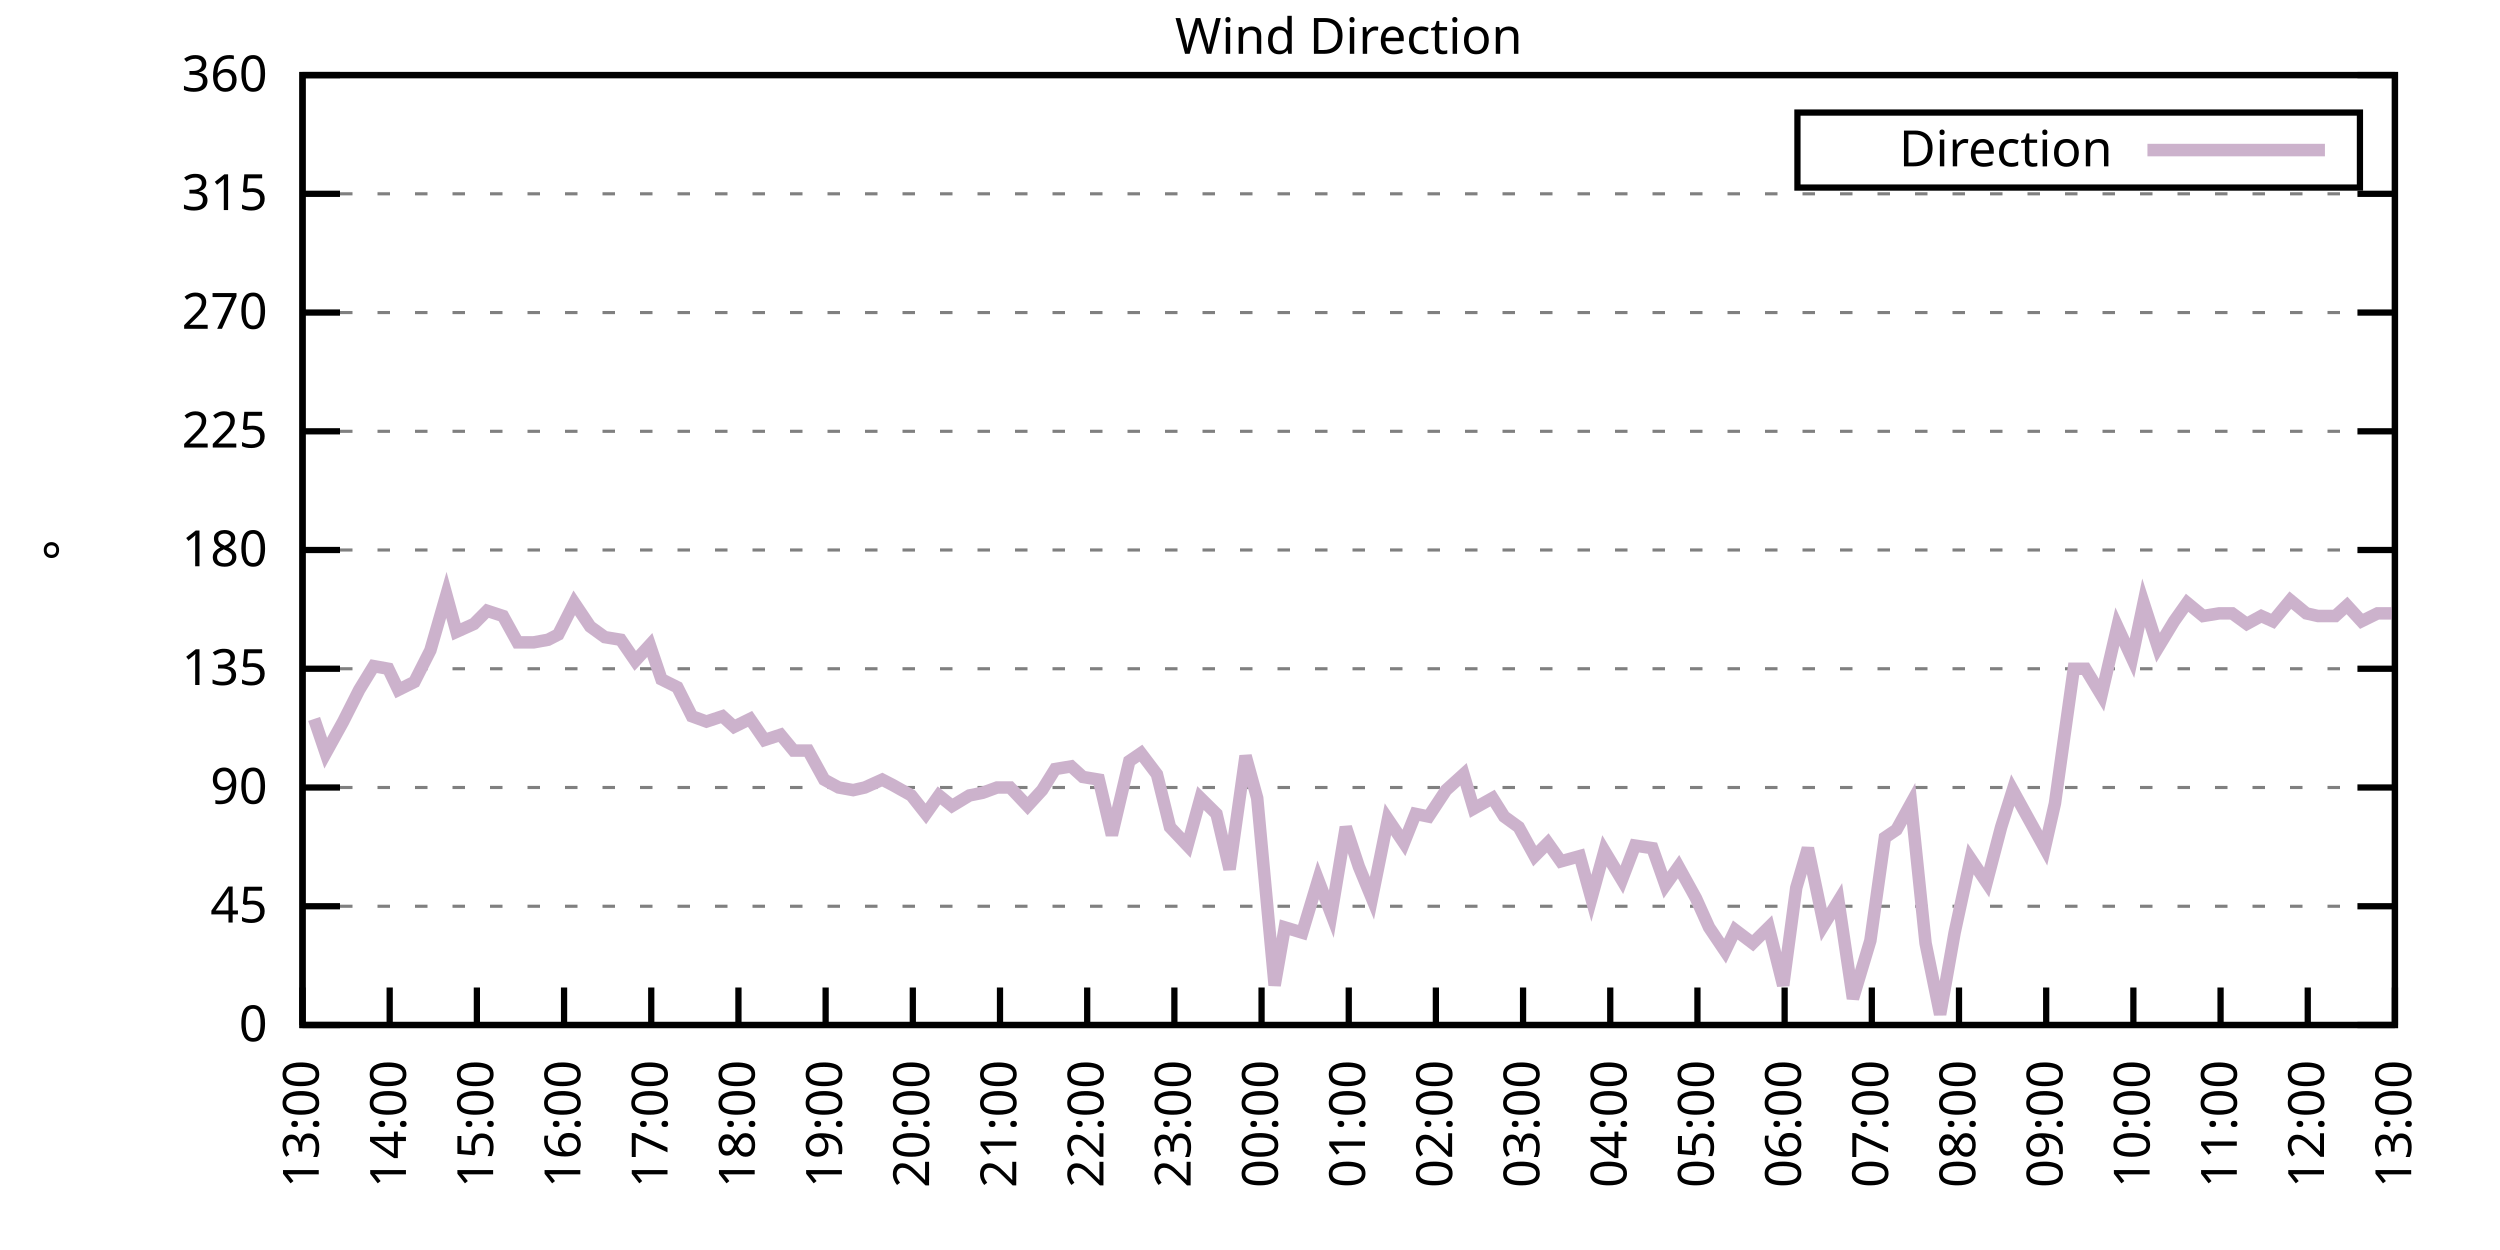
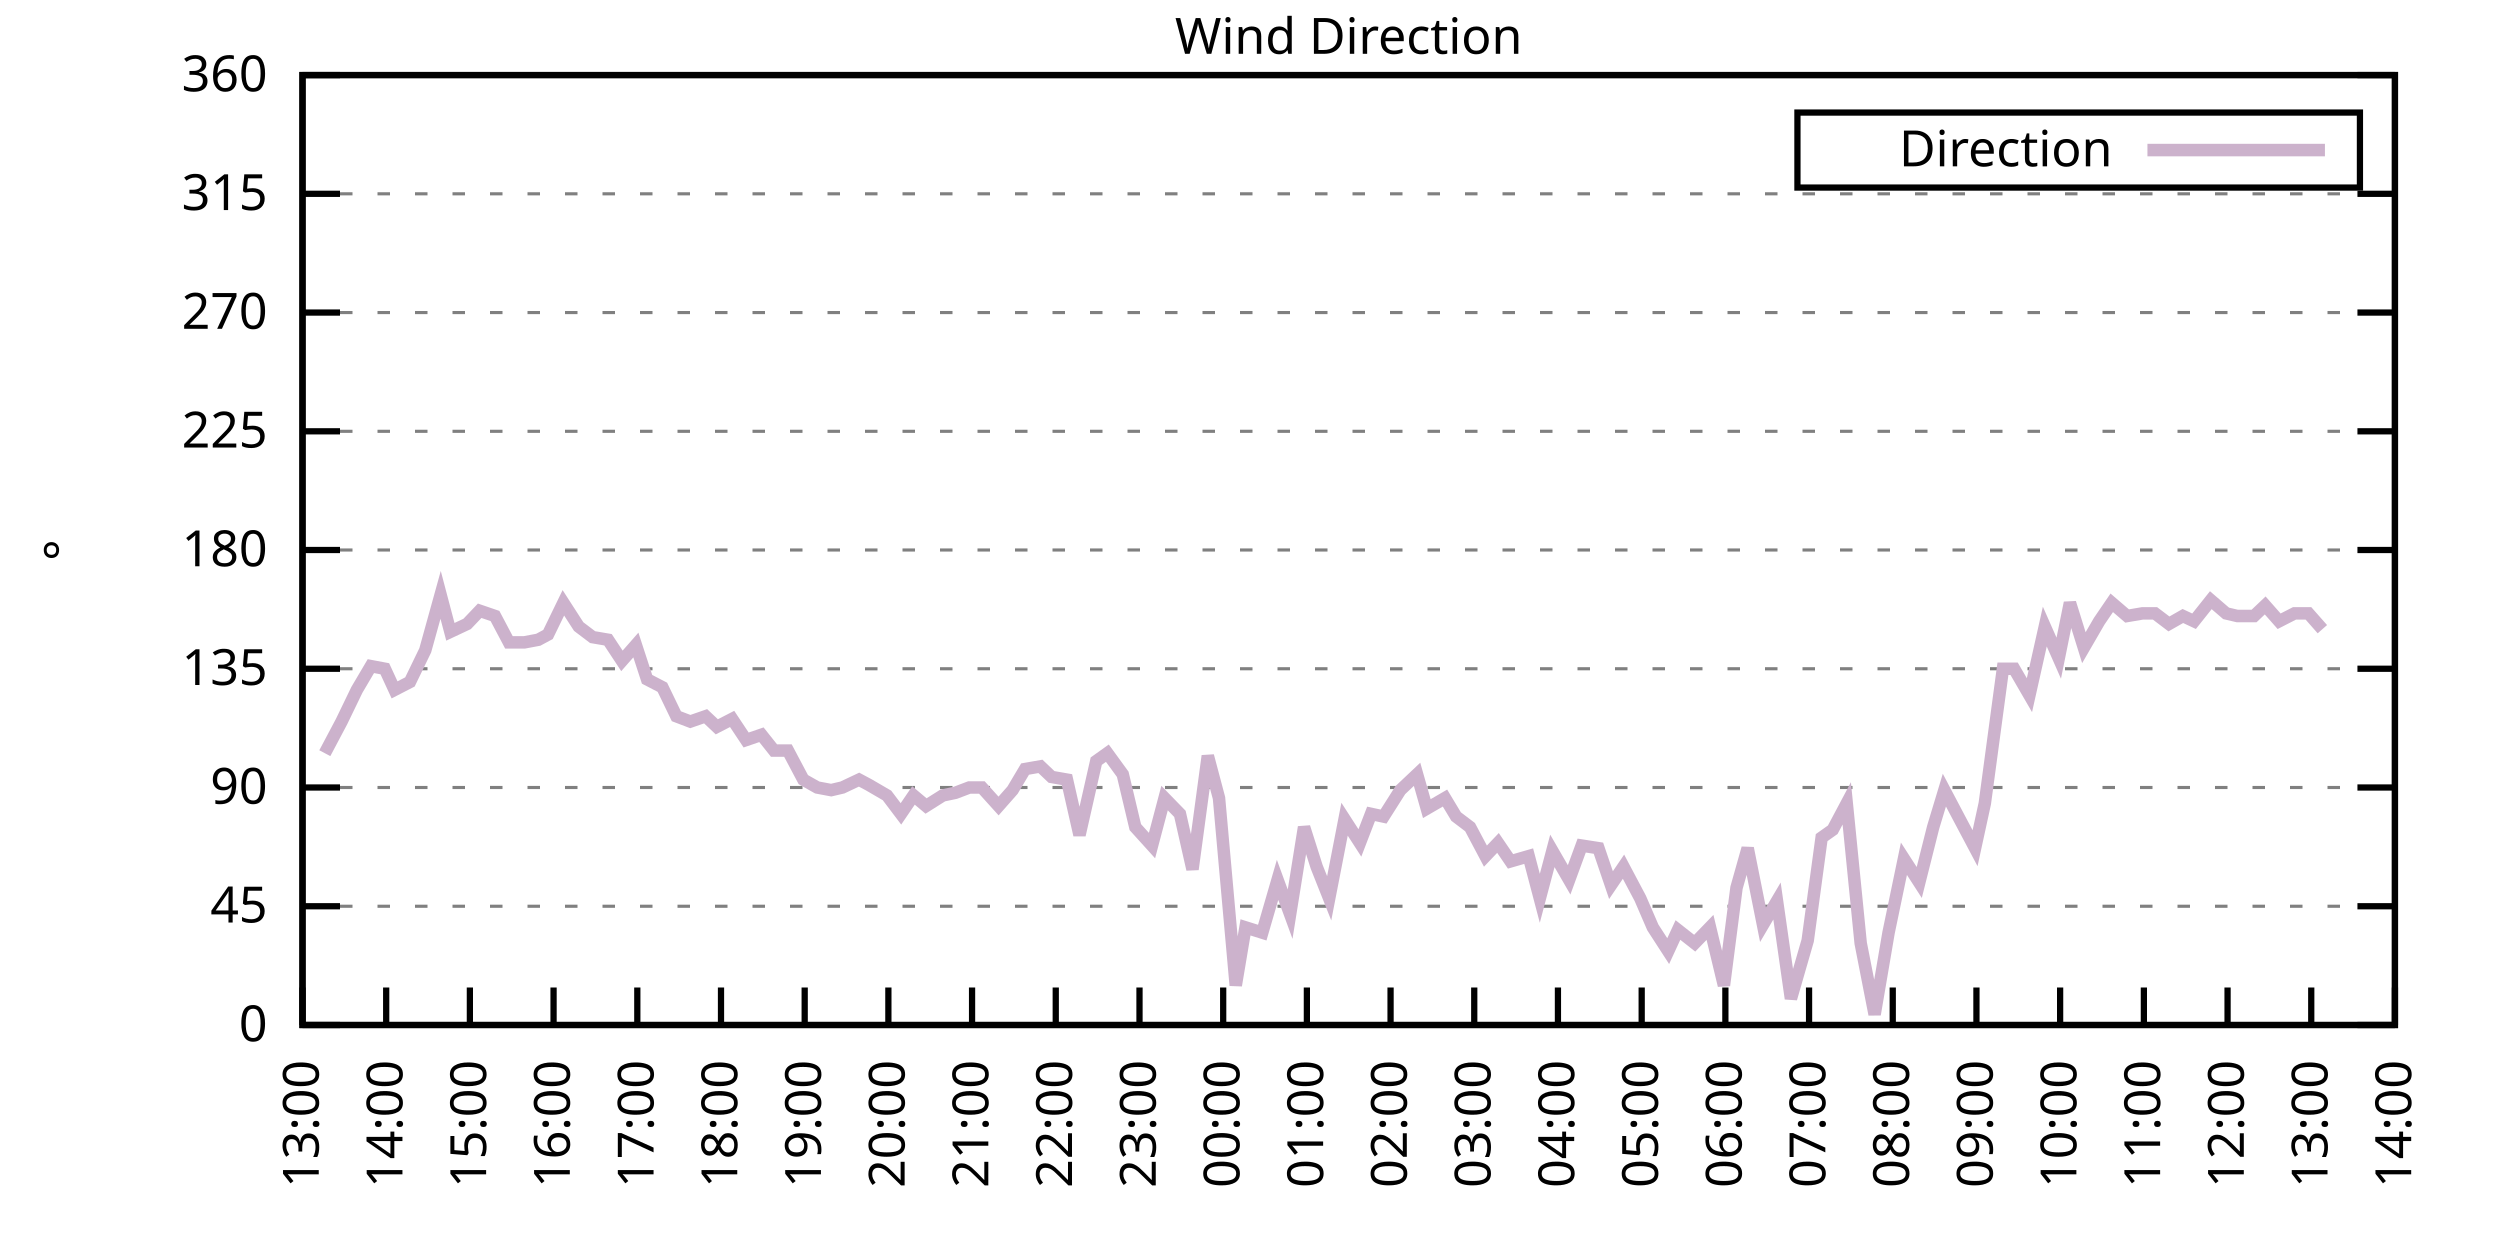
<svg xmlns="http://www.w3.org/2000/svg" xmlns:xlink="http://www.w3.org/1999/xlink" width="400" height="200" viewBox="0 0 400 200">
  <g id="gnuplot_canvas">
    <rect x="0" y="0" width="400" height="200" fill="none" />
    <defs>
      <circle id="gpDot" r="0.5" stroke-width="0.5" stroke="currentColor" />
      <path id="gpPt0" stroke-width="0.333" stroke="currentColor" d="M-1,0 h2 M0,-1 v2" />
      <path id="gpPt1" stroke-width="0.333" stroke="currentColor" d="M-1,-1 L1,1 M1,-1 L-1,1" />
      <path id="gpPt2" stroke-width="0.333" stroke="currentColor" d="M-1,0 L1,0 M0,-1 L0,1 M-1,-1 L1,1 M-1,1 L1,-1" />
      <rect id="gpPt3" stroke-width="0.333" stroke="currentColor" x="-1" y="-1" width="2" height="2" />
      <rect id="gpPt4" stroke-width="0.333" stroke="currentColor" fill="currentColor" x="-1" y="-1" width="2" height="2" />
      <circle id="gpPt5" stroke-width="0.333" stroke="currentColor" cx="0" cy="0" r="1" />
      <use xlink:href="#gpPt5" id="gpPt6" fill="currentColor" stroke="none" />
      <path id="gpPt7" stroke-width="0.333" stroke="currentColor" d="M0,-1.33 L-1.33,0.67 L1.33,0.67 z" />
      <use xlink:href="#gpPt7" id="gpPt8" fill="currentColor" stroke="none" />
      <use xlink:href="#gpPt7" id="gpPt9" stroke="currentColor" transform="rotate(180)" />
      <use xlink:href="#gpPt9" id="gpPt10" fill="currentColor" stroke="none" />
      <use xlink:href="#gpPt3" id="gpPt11" stroke="currentColor" transform="rotate(45)" />
      <use xlink:href="#gpPt11" id="gpPt12" fill="currentColor" stroke="none" />
      <path id="gpPt13" stroke-width="0.333" stroke="currentColor" d="M0,1.330 L1.265,0.411 L0.782,-1.067 L-0.782,-1.076 L-1.265,0.411 z" />
      <use xlink:href="#gpPt13" id="gpPt14" fill="currentColor" stroke="none" />
      <filter id="textbox" filterUnits="objectBoundingBox" x="0" y="0" height="1" width="1">
        <feFlood flood-color="white" flood-opacity="1" result="bgnd" />
        <feComposite in="SourceGraphic" in2="bgnd" operator="atop" />
      </filter>
      <filter id="greybox" filterUnits="objectBoundingBox" x="0" y="0" height="1" width="1">
        <feFlood flood-color="lightgrey" flood-opacity="1" result="grey" />
        <feComposite in="SourceGraphic" in2="grey" operator="atop" />
      </filter>
    </defs>
    <g fill="none" color="white" stroke="currentColor" stroke-width="1.00" stroke-linecap="butt" stroke-linejoin="miter">
</g>
    <g fill="none" color="black" stroke="currentColor" stroke-width="1.00" stroke-linecap="butt" stroke-linejoin="miter">
      <g stroke="none" shape-rendering="crispEdges">
        <polygon fill="rgb(255, 255, 255)" points="48.40,164.00 383.18,164.00 383.18,12.02 48.40,12.02 " />
      </g>
    </g>
    <g fill="none" color="black" stroke="currentColor" stroke-width="1.00" stroke-linecap="butt" stroke-linejoin="miter">
</g>
    <g fill="none" color="black" stroke="black" stroke-width="0.50" stroke-linecap="butt" stroke-linejoin="miter">
</g>
    <g fill="none" color="gray" stroke="currentColor" stroke-width="0.50" stroke-linecap="butt" stroke-linejoin="miter">
      <path stroke="gray" stroke-dasharray="2,4" class="gridline" d="M48.40,164.00 L383.19,164.00  " />
    </g>
    <g fill="none" color="gray" stroke="gray" stroke-width="1.00" stroke-linecap="butt" stroke-linejoin="miter">
</g>
    <g fill="none" color="black" stroke="currentColor" stroke-width="1.00" stroke-linecap="butt" stroke-linejoin="miter">
      <path stroke="black" d="M48.40,164.00 L54.40,164.00 M383.19,164.00 L377.19,164.00  " />
      <g transform="translate(42.80,166.60)" stroke="none" fill="black" font-family="Sans" font-size="8.00" text-anchor="end">
        <text>
          <tspan font-family="Sans"> 0</tspan>
        </text>
      </g>
    </g>
    <g fill="none" color="black" stroke="currentColor" stroke-width="1.00" stroke-linecap="butt" stroke-linejoin="miter">
</g>
    <g fill="none" color="black" stroke="black" stroke-width="0.50" stroke-linecap="butt" stroke-linejoin="miter">
</g>
    <g fill="none" color="gray" stroke="currentColor" stroke-width="0.50" stroke-linecap="butt" stroke-linejoin="miter">
      <path stroke="gray" stroke-dasharray="2,4" class="gridline" d="M48.40,145.00 L383.19,145.00  " />
    </g>
    <g fill="none" color="gray" stroke="gray" stroke-width="1.00" stroke-linecap="butt" stroke-linejoin="miter">
</g>
    <g fill="none" color="black" stroke="currentColor" stroke-width="1.00" stroke-linecap="butt" stroke-linejoin="miter">
      <path stroke="black" d="M48.40,145.00 L54.40,145.00 M383.19,145.00 L377.19,145.00  " />
      <g transform="translate(42.80,147.60)" stroke="none" fill="black" font-family="Sans" font-size="8.00" text-anchor="end">
        <text>
          <tspan font-family="Sans"> 45</tspan>
        </text>
      </g>
    </g>
    <g fill="none" color="black" stroke="currentColor" stroke-width="1.00" stroke-linecap="butt" stroke-linejoin="miter">
</g>
    <g fill="none" color="black" stroke="black" stroke-width="0.50" stroke-linecap="butt" stroke-linejoin="miter">
</g>
    <g fill="none" color="gray" stroke="currentColor" stroke-width="0.50" stroke-linecap="butt" stroke-linejoin="miter">
      <path stroke="gray" stroke-dasharray="2,4" class="gridline" d="M48.40,126.00 L383.19,126.00  " />
    </g>
    <g fill="none" color="gray" stroke="gray" stroke-width="1.00" stroke-linecap="butt" stroke-linejoin="miter">
</g>
    <g fill="none" color="black" stroke="currentColor" stroke-width="1.00" stroke-linecap="butt" stroke-linejoin="miter">
      <path stroke="black" d="M48.40,126.00 L54.40,126.00 M383.19,126.00 L377.19,126.00  " />
      <g transform="translate(42.80,128.60)" stroke="none" fill="black" font-family="Sans" font-size="8.00" text-anchor="end">
        <text>
          <tspan font-family="Sans"> 90</tspan>
        </text>
      </g>
    </g>
    <g fill="none" color="black" stroke="currentColor" stroke-width="1.00" stroke-linecap="butt" stroke-linejoin="miter">
</g>
    <g fill="none" color="black" stroke="black" stroke-width="0.50" stroke-linecap="butt" stroke-linejoin="miter">
</g>
    <g fill="none" color="gray" stroke="currentColor" stroke-width="0.50" stroke-linecap="butt" stroke-linejoin="miter">
      <path stroke="gray" stroke-dasharray="2,4" class="gridline" d="M48.40,107.00 L383.19,107.00  " />
    </g>
    <g fill="none" color="gray" stroke="gray" stroke-width="1.00" stroke-linecap="butt" stroke-linejoin="miter">
</g>
    <g fill="none" color="black" stroke="currentColor" stroke-width="1.00" stroke-linecap="butt" stroke-linejoin="miter">
      <path stroke="black" d="M48.40,107.00 L54.40,107.00 M383.19,107.00 L377.19,107.00  " />
      <g transform="translate(42.80,109.60)" stroke="none" fill="black" font-family="Sans" font-size="8.00" text-anchor="end">
        <text>
          <tspan font-family="Sans"> 135</tspan>
        </text>
      </g>
    </g>
    <g fill="none" color="black" stroke="currentColor" stroke-width="1.00" stroke-linecap="butt" stroke-linejoin="miter">
</g>
    <g fill="none" color="black" stroke="black" stroke-width="0.50" stroke-linecap="butt" stroke-linejoin="miter">
</g>
    <g fill="none" color="gray" stroke="currentColor" stroke-width="0.50" stroke-linecap="butt" stroke-linejoin="miter">
      <path stroke="gray" stroke-dasharray="2,4" class="gridline" d="M48.40,88.00 L383.19,88.00  " />
    </g>
    <g fill="none" color="gray" stroke="gray" stroke-width="1.00" stroke-linecap="butt" stroke-linejoin="miter">
</g>
    <g fill="none" color="black" stroke="currentColor" stroke-width="1.00" stroke-linecap="butt" stroke-linejoin="miter">
      <path stroke="black" d="M48.40,88.00 L54.40,88.00 M383.19,88.00 L377.19,88.00  " />
      <g transform="translate(42.80,90.60)" stroke="none" fill="black" font-family="Sans" font-size="8.00" text-anchor="end">
        <text>
          <tspan font-family="Sans"> 180</tspan>
        </text>
      </g>
    </g>
    <g fill="none" color="black" stroke="currentColor" stroke-width="1.00" stroke-linecap="butt" stroke-linejoin="miter">
</g>
    <g fill="none" color="black" stroke="black" stroke-width="0.50" stroke-linecap="butt" stroke-linejoin="miter">
</g>
    <g fill="none" color="gray" stroke="currentColor" stroke-width="0.50" stroke-linecap="butt" stroke-linejoin="miter">
      <path stroke="gray" stroke-dasharray="2,4" class="gridline" d="M48.40,69.01 L383.19,69.01  " />
    </g>
    <g fill="none" color="gray" stroke="gray" stroke-width="1.00" stroke-linecap="butt" stroke-linejoin="miter">
</g>
    <g fill="none" color="black" stroke="currentColor" stroke-width="1.00" stroke-linecap="butt" stroke-linejoin="miter">
      <path stroke="black" d="M48.40,69.01 L54.40,69.01 M383.19,69.01 L377.19,69.01  " />
      <g transform="translate(42.80,71.61)" stroke="none" fill="black" font-family="Sans" font-size="8.00" text-anchor="end">
        <text>
          <tspan font-family="Sans"> 225</tspan>
        </text>
      </g>
    </g>
    <g fill="none" color="black" stroke="currentColor" stroke-width="1.00" stroke-linecap="butt" stroke-linejoin="miter">
</g>
    <g fill="none" color="black" stroke="black" stroke-width="0.50" stroke-linecap="butt" stroke-linejoin="miter">
</g>
    <g fill="none" color="gray" stroke="currentColor" stroke-width="0.50" stroke-linecap="butt" stroke-linejoin="miter">
      <path stroke="gray" stroke-dasharray="2,4" class="gridline" d="M48.40,50.01 L383.19,50.01  " />
    </g>
    <g fill="none" color="gray" stroke="gray" stroke-width="1.00" stroke-linecap="butt" stroke-linejoin="miter">
</g>
    <g fill="none" color="black" stroke="currentColor" stroke-width="1.00" stroke-linecap="butt" stroke-linejoin="miter">
      <path stroke="black" d="M48.40,50.01 L54.40,50.01 M383.19,50.01 L377.19,50.01  " />
      <g transform="translate(42.80,52.61)" stroke="none" fill="black" font-family="Sans" font-size="8.00" text-anchor="end">
        <text>
          <tspan font-family="Sans"> 270</tspan>
        </text>
      </g>
    </g>
    <g fill="none" color="black" stroke="currentColor" stroke-width="1.00" stroke-linecap="butt" stroke-linejoin="miter">
</g>
    <g fill="none" color="black" stroke="black" stroke-width="0.50" stroke-linecap="butt" stroke-linejoin="miter">
</g>
    <g fill="none" color="gray" stroke="currentColor" stroke-width="0.50" stroke-linecap="butt" stroke-linejoin="miter">
      <path stroke="gray" stroke-dasharray="2,4" class="gridline" d="M48.40,31.01 L383.19,31.01  " />
    </g>
    <g fill="none" color="gray" stroke="gray" stroke-width="1.00" stroke-linecap="butt" stroke-linejoin="miter">
</g>
    <g fill="none" color="black" stroke="currentColor" stroke-width="1.00" stroke-linecap="butt" stroke-linejoin="miter">
      <path stroke="black" d="M48.40,31.01 L54.40,31.01 M383.19,31.01 L377.19,31.01  " />
      <g transform="translate(42.80,33.61)" stroke="none" fill="black" font-family="Sans" font-size="8.00" text-anchor="end">
        <text>
          <tspan font-family="Sans"> 315</tspan>
        </text>
      </g>
    </g>
    <g fill="none" color="black" stroke="currentColor" stroke-width="1.00" stroke-linecap="butt" stroke-linejoin="miter">
</g>
    <g fill="none" color="black" stroke="black" stroke-width="0.50" stroke-linecap="butt" stroke-linejoin="miter">
</g>
    <g fill="none" color="gray" stroke="currentColor" stroke-width="0.50" stroke-linecap="butt" stroke-linejoin="miter">
      <path stroke="gray" stroke-dasharray="2,4" class="gridline" d="M48.40,12.01 L383.19,12.01  " />
    </g>
    <g fill="none" color="gray" stroke="gray" stroke-width="1.00" stroke-linecap="butt" stroke-linejoin="miter">
</g>
    <g fill="none" color="black" stroke="currentColor" stroke-width="1.00" stroke-linecap="butt" stroke-linejoin="miter">
      <path stroke="black" d="M48.40,12.01 L54.40,12.01 M383.19,12.01 L377.19,12.01  " />
      <g transform="translate(42.80,14.61)" stroke="none" fill="black" font-family="Sans" font-size="8.00" text-anchor="end">
        <text>
          <tspan font-family="Sans"> 360</tspan>
        </text>
      </g>
    </g>
    <g fill="none" color="black" stroke="currentColor" stroke-width="1.00" stroke-linecap="butt" stroke-linejoin="miter">
      <path stroke="black" d="M48.40,164.00 L48.40,158.00  " />
      <g transform="translate(51.00,169.60) rotate(270.00)" stroke="none" fill="black" font-family="Sans" font-size="8.00" text-anchor="end">
        <text>
          <tspan font-family="Sans">13:00</tspan>
        </text>
      </g>
    </g>
    <g fill="none" color="black" stroke="currentColor" stroke-width="1.00" stroke-linecap="butt" stroke-linejoin="miter">
-       <path stroke="black" d="M62.35,164.00 L62.35,158.00  " />
-       <g transform="translate(64.95,169.60) rotate(270.00)" stroke="none" fill="black" font-family="Sans" font-size="8.00" text-anchor="end">
+       <path stroke="black" d="M61.79,164.00 L61.79,158.00  " />
+       <g transform="translate(64.39,169.60) rotate(270.00)" stroke="none" fill="black" font-family="Sans" font-size="8.00" text-anchor="end">
        <text>
          <tspan font-family="Sans">14:00</tspan>
        </text>
      </g>
    </g>
    <g fill="none" color="black" stroke="currentColor" stroke-width="1.00" stroke-linecap="butt" stroke-linejoin="miter">
-       <path stroke="black" d="M76.30,164.00 L76.30,158.00  " />
-       <g transform="translate(78.90,169.60) rotate(270.00)" stroke="none" fill="black" font-family="Sans" font-size="8.00" text-anchor="end">
+       <path stroke="black" d="M75.18,164.00 L75.18,158.00  " />
+       <g transform="translate(77.78,169.60) rotate(270.00)" stroke="none" fill="black" font-family="Sans" font-size="8.00" text-anchor="end">
        <text>
          <tspan font-family="Sans">15:00</tspan>
        </text>
      </g>
    </g>
    <g fill="none" color="black" stroke="currentColor" stroke-width="1.00" stroke-linecap="butt" stroke-linejoin="miter">
-       <path stroke="black" d="M90.25,164.00 L90.25,158.00  " />
-       <g transform="translate(92.85,169.60) rotate(270.00)" stroke="none" fill="black" font-family="Sans" font-size="8.00" text-anchor="end">
+       <path stroke="black" d="M88.57,164.00 L88.57,158.00  " />
+       <g transform="translate(91.17,169.60) rotate(270.00)" stroke="none" fill="black" font-family="Sans" font-size="8.00" text-anchor="end">
        <text>
          <tspan font-family="Sans">16:00</tspan>
        </text>
      </g>
    </g>
    <g fill="none" color="black" stroke="currentColor" stroke-width="1.00" stroke-linecap="butt" stroke-linejoin="miter">
-       <path stroke="black" d="M104.20,164.00 L104.20,158.00  " />
-       <g transform="translate(106.80,169.60) rotate(270.00)" stroke="none" fill="black" font-family="Sans" font-size="8.00" text-anchor="end">
+       <path stroke="black" d="M101.97,164.00 L101.97,158.00  " />
+       <g transform="translate(104.57,169.60) rotate(270.00)" stroke="none" fill="black" font-family="Sans" font-size="8.00" text-anchor="end">
        <text>
          <tspan font-family="Sans">17:00</tspan>
        </text>
      </g>
    </g>
    <g fill="none" color="black" stroke="currentColor" stroke-width="1.00" stroke-linecap="butt" stroke-linejoin="miter">
-       <path stroke="black" d="M118.15,164.00 L118.15,158.00  " />
-       <g transform="translate(120.75,169.60) rotate(270.00)" stroke="none" fill="black" font-family="Sans" font-size="8.00" text-anchor="end">
+       <path stroke="black" d="M115.36,164.00 L115.36,158.00  " />
+       <g transform="translate(117.96,169.60) rotate(270.00)" stroke="none" fill="black" font-family="Sans" font-size="8.00" text-anchor="end">
        <text>
          <tspan font-family="Sans">18:00</tspan>
        </text>
      </g>
    </g>
    <g fill="none" color="black" stroke="currentColor" stroke-width="1.00" stroke-linecap="butt" stroke-linejoin="miter">
-       <path stroke="black" d="M132.10,164.00 L132.10,158.00  " />
-       <g transform="translate(134.70,169.60) rotate(270.00)" stroke="none" fill="black" font-family="Sans" font-size="8.00" text-anchor="end">
+       <path stroke="black" d="M128.75,164.00 L128.75,158.00  " />
+       <g transform="translate(131.35,169.60) rotate(270.00)" stroke="none" fill="black" font-family="Sans" font-size="8.00" text-anchor="end">
        <text>
          <tspan font-family="Sans">19:00</tspan>
        </text>
      </g>
    </g>
    <g fill="none" color="black" stroke="currentColor" stroke-width="1.00" stroke-linecap="butt" stroke-linejoin="miter">
-       <path stroke="black" d="M146.05,164.00 L146.05,158.00  " />
-       <g transform="translate(148.65,169.60) rotate(270.00)" stroke="none" fill="black" font-family="Sans" font-size="8.00" text-anchor="end">
+       <path stroke="black" d="M142.14,164.00 L142.14,158.00  " />
+       <g transform="translate(144.74,169.60) rotate(270.00)" stroke="none" fill="black" font-family="Sans" font-size="8.00" text-anchor="end">
        <text>
          <tspan font-family="Sans">20:00</tspan>
        </text>
      </g>
    </g>
    <g fill="none" color="black" stroke="currentColor" stroke-width="1.00" stroke-linecap="butt" stroke-linejoin="miter">
-       <path stroke="black" d="M160.00,164.00 L160.00,158.00  " />
-       <g transform="translate(162.60,169.60) rotate(270.00)" stroke="none" fill="black" font-family="Sans" font-size="8.00" text-anchor="end">
+       <path stroke="black" d="M155.53,164.00 L155.53,158.00  " />
+       <g transform="translate(158.13,169.60) rotate(270.00)" stroke="none" fill="black" font-family="Sans" font-size="8.00" text-anchor="end">
        <text>
          <tspan font-family="Sans">21:00</tspan>
        </text>
      </g>
    </g>
    <g fill="none" color="black" stroke="currentColor" stroke-width="1.00" stroke-linecap="butt" stroke-linejoin="miter">
-       <path stroke="black" d="M173.95,164.00 L173.95,158.00  " />
-       <g transform="translate(176.55,169.60) rotate(270.00)" stroke="none" fill="black" font-family="Sans" font-size="8.00" text-anchor="end">
+       <path stroke="black" d="M168.92,164.00 L168.92,158.00  " />
+       <g transform="translate(171.52,169.60) rotate(270.00)" stroke="none" fill="black" font-family="Sans" font-size="8.00" text-anchor="end">
        <text>
          <tspan font-family="Sans">22:00</tspan>
        </text>
      </g>
    </g>
    <g fill="none" color="black" stroke="currentColor" stroke-width="1.00" stroke-linecap="butt" stroke-linejoin="miter">
-       <path stroke="black" d="M187.90,164.00 L187.90,158.00  " />
-       <g transform="translate(190.50,169.60) rotate(270.00)" stroke="none" fill="black" font-family="Sans" font-size="8.00" text-anchor="end">
+       <path stroke="black" d="M182.32,164.00 L182.32,158.00  " />
+       <g transform="translate(184.92,169.60) rotate(270.00)" stroke="none" fill="black" font-family="Sans" font-size="8.00" text-anchor="end">
        <text>
          <tspan font-family="Sans">23:00</tspan>
        </text>
      </g>
    </g>
    <g fill="none" color="black" stroke="currentColor" stroke-width="1.00" stroke-linecap="butt" stroke-linejoin="miter">
-       <path stroke="black" d="M201.85,164.00 L201.85,158.00  " />
-       <g transform="translate(204.45,169.60) rotate(270.00)" stroke="none" fill="black" font-family="Sans" font-size="8.00" text-anchor="end">
+       <path stroke="black" d="M195.71,164.00 L195.71,158.00  " />
+       <g transform="translate(198.31,169.60) rotate(270.00)" stroke="none" fill="black" font-family="Sans" font-size="8.00" text-anchor="end">
        <text>
          <tspan font-family="Sans">00:00</tspan>
        </text>
      </g>
    </g>
    <g fill="none" color="black" stroke="currentColor" stroke-width="1.00" stroke-linecap="butt" stroke-linejoin="miter">
-       <path stroke="black" d="M215.80,164.00 L215.80,158.00  " />
-       <g transform="translate(218.40,169.60) rotate(270.00)" stroke="none" fill="black" font-family="Sans" font-size="8.00" text-anchor="end">
+       <path stroke="black" d="M209.10,164.00 L209.10,158.00  " />
+       <g transform="translate(211.70,169.60) rotate(270.00)" stroke="none" fill="black" font-family="Sans" font-size="8.00" text-anchor="end">
        <text>
          <tspan font-family="Sans">01:00</tspan>
        </text>
      </g>
    </g>
    <g fill="none" color="black" stroke="currentColor" stroke-width="1.00" stroke-linecap="butt" stroke-linejoin="miter">
-       <path stroke="black" d="M229.74,164.00 L229.74,158.00  " />
-       <g transform="translate(232.34,169.60) rotate(270.00)" stroke="none" fill="black" font-family="Sans" font-size="8.00" text-anchor="end">
+       <path stroke="black" d="M222.49,164.00 L222.49,158.00  " />
+       <g transform="translate(225.09,169.60) rotate(270.00)" stroke="none" fill="black" font-family="Sans" font-size="8.00" text-anchor="end">
        <text>
          <tspan font-family="Sans">02:00</tspan>
        </text>
      </g>
    </g>
    <g fill="none" color="black" stroke="currentColor" stroke-width="1.00" stroke-linecap="butt" stroke-linejoin="miter">
-       <path stroke="black" d="M243.69,164.00 L243.69,158.00  " />
-       <g transform="translate(246.29,169.60) rotate(270.00)" stroke="none" fill="black" font-family="Sans" font-size="8.00" text-anchor="end">
+       <path stroke="black" d="M235.88,164.00 L235.88,158.00  " />
+       <g transform="translate(238.48,169.60) rotate(270.00)" stroke="none" fill="black" font-family="Sans" font-size="8.00" text-anchor="end">
        <text>
          <tspan font-family="Sans">03:00</tspan>
        </text>
      </g>
    </g>
    <g fill="none" color="black" stroke="currentColor" stroke-width="1.00" stroke-linecap="butt" stroke-linejoin="miter">
-       <path stroke="black" d="M257.64,164.00 L257.64,158.00  " />
-       <g transform="translate(260.24,169.60) rotate(270.00)" stroke="none" fill="black" font-family="Sans" font-size="8.00" text-anchor="end">
+       <path stroke="black" d="M249.27,164.00 L249.27,158.00  " />
+       <g transform="translate(251.87,169.60) rotate(270.00)" stroke="none" fill="black" font-family="Sans" font-size="8.00" text-anchor="end">
        <text>
          <tspan font-family="Sans">04:00</tspan>
        </text>
      </g>
    </g>
    <g fill="none" color="black" stroke="currentColor" stroke-width="1.00" stroke-linecap="butt" stroke-linejoin="miter">
-       <path stroke="black" d="M271.59,164.00 L271.59,158.00  " />
-       <g transform="translate(274.19,169.60) rotate(270.00)" stroke="none" fill="black" font-family="Sans" font-size="8.00" text-anchor="end">
+       <path stroke="black" d="M262.67,164.00 L262.67,158.00  " />
+       <g transform="translate(265.27,169.60) rotate(270.00)" stroke="none" fill="black" font-family="Sans" font-size="8.00" text-anchor="end">
        <text>
          <tspan font-family="Sans">05:00</tspan>
        </text>
      </g>
    </g>
    <g fill="none" color="black" stroke="currentColor" stroke-width="1.00" stroke-linecap="butt" stroke-linejoin="miter">
-       <path stroke="black" d="M285.54,164.00 L285.54,158.00  " />
-       <g transform="translate(288.14,169.60) rotate(270.00)" stroke="none" fill="black" font-family="Sans" font-size="8.00" text-anchor="end">
+       <path stroke="black" d="M276.06,164.00 L276.06,158.00  " />
+       <g transform="translate(278.66,169.60) rotate(270.00)" stroke="none" fill="black" font-family="Sans" font-size="8.00" text-anchor="end">
        <text>
          <tspan font-family="Sans">06:00</tspan>
        </text>
      </g>
    </g>
    <g fill="none" color="black" stroke="currentColor" stroke-width="1.00" stroke-linecap="butt" stroke-linejoin="miter">
-       <path stroke="black" d="M299.49,164.00 L299.49,158.00  " />
-       <g transform="translate(302.09,169.60) rotate(270.00)" stroke="none" fill="black" font-family="Sans" font-size="8.00" text-anchor="end">
+       <path stroke="black" d="M289.45,164.00 L289.45,158.00  " />
+       <g transform="translate(292.05,169.60) rotate(270.00)" stroke="none" fill="black" font-family="Sans" font-size="8.00" text-anchor="end">
        <text>
          <tspan font-family="Sans">07:00</tspan>
        </text>
      </g>
    </g>
    <g fill="none" color="black" stroke="currentColor" stroke-width="1.00" stroke-linecap="butt" stroke-linejoin="miter">
-       <path stroke="black" d="M313.44,164.00 L313.44,158.00  " />
-       <g transform="translate(316.04,169.60) rotate(270.00)" stroke="none" fill="black" font-family="Sans" font-size="8.00" text-anchor="end">
+       <path stroke="black" d="M302.84,164.00 L302.84,158.00  " />
+       <g transform="translate(305.44,169.60) rotate(270.00)" stroke="none" fill="black" font-family="Sans" font-size="8.00" text-anchor="end">
        <text>
          <tspan font-family="Sans">08:00</tspan>
        </text>
      </g>
    </g>
    <g fill="none" color="black" stroke="currentColor" stroke-width="1.00" stroke-linecap="butt" stroke-linejoin="miter">
-       <path stroke="black" d="M327.39,164.00 L327.39,158.00  " />
-       <g transform="translate(329.99,169.60) rotate(270.00)" stroke="none" fill="black" font-family="Sans" font-size="8.00" text-anchor="end">
+       <path stroke="black" d="M316.23,164.00 L316.23,158.00  " />
+       <g transform="translate(318.83,169.60) rotate(270.00)" stroke="none" fill="black" font-family="Sans" font-size="8.00" text-anchor="end">
        <text>
          <tspan font-family="Sans">09:00</tspan>
        </text>
      </g>
    </g>
    <g fill="none" color="black" stroke="currentColor" stroke-width="1.00" stroke-linecap="butt" stroke-linejoin="miter">
-       <path stroke="black" d="M341.34,164.00 L341.34,158.00  " />
-       <g transform="translate(343.94,169.60) rotate(270.00)" stroke="none" fill="black" font-family="Sans" font-size="8.00" text-anchor="end">
+       <path stroke="black" d="M329.62,164.00 L329.62,158.00  " />
+       <g transform="translate(332.22,169.60) rotate(270.00)" stroke="none" fill="black" font-family="Sans" font-size="8.00" text-anchor="end">
        <text>
          <tspan font-family="Sans">10:00</tspan>
        </text>
      </g>
    </g>
    <g fill="none" color="black" stroke="currentColor" stroke-width="1.00" stroke-linecap="butt" stroke-linejoin="miter">
-       <path stroke="black" d="M355.29,164.00 L355.29,158.00  " />
-       <g transform="translate(357.89,169.60) rotate(270.00)" stroke="none" fill="black" font-family="Sans" font-size="8.00" text-anchor="end">
+       <path stroke="black" d="M343.02,164.00 L343.02,158.00  " />
+       <g transform="translate(345.62,169.60) rotate(270.00)" stroke="none" fill="black" font-family="Sans" font-size="8.00" text-anchor="end">
        <text>
          <tspan font-family="Sans">11:00</tspan>
        </text>
      </g>
    </g>
    <g fill="none" color="black" stroke="currentColor" stroke-width="1.00" stroke-linecap="butt" stroke-linejoin="miter">
-       <path stroke="black" d="M369.24,164.00 L369.24,158.00  " />
-       <g transform="translate(371.84,169.60) rotate(270.00)" stroke="none" fill="black" font-family="Sans" font-size="8.00" text-anchor="end">
+       <path stroke="black" d="M356.41,164.00 L356.41,158.00  " />
+       <g transform="translate(359.01,169.60) rotate(270.00)" stroke="none" fill="black" font-family="Sans" font-size="8.00" text-anchor="end">
        <text>
          <tspan font-family="Sans">12:00</tspan>
+         </text>
+       </g>
+     </g>
+     <g fill="none" color="black" stroke="currentColor" stroke-width="1.00" stroke-linecap="butt" stroke-linejoin="miter">
+       <path stroke="black" d="M369.80,164.00 L369.80,158.00  " />
+       <g transform="translate(372.40,169.60) rotate(270.00)" stroke="none" fill="black" font-family="Sans" font-size="8.00" text-anchor="end">
+         <text>
+           <tspan font-family="Sans">13:00</tspan>
        </text>
      </g>
    </g>
    <g fill="none" color="black" stroke="currentColor" stroke-width="1.00" stroke-linecap="butt" stroke-linejoin="miter">
      <path stroke="black" d="M383.19,164.00 L383.19,158.00  " />
      <g transform="translate(385.79,169.60) rotate(270.00)" stroke="none" fill="black" font-family="Sans" font-size="8.00" text-anchor="end">
        <text>
-           <tspan font-family="Sans">13:00</tspan>
+           <tspan font-family="Sans">14:00</tspan>
        </text>
      </g>
    </g>
    <g fill="none" color="black" stroke="currentColor" stroke-width="1.00" stroke-linecap="butt" stroke-linejoin="miter">
</g>
    <g fill="none" color="black" stroke="currentColor" stroke-width="1.00" stroke-linecap="butt" stroke-linejoin="miter">
      <path stroke="black" d="M48.40,12.01 L48.40,164.00 L383.19,164.00 L383.19,12.01 L48.40,12.01 Z  " />
    </g>
    <g fill="none" color="black" stroke="currentColor" stroke-width="1.00" stroke-linecap="butt" stroke-linejoin="miter">
</g>
    <g fill="none" color="black" stroke="currentColor" stroke-width="1.00" stroke-linecap="butt" stroke-linejoin="miter">
      <path stroke="black" d="M287.59,30.01 L287.59,18.01 L377.59,18.01 L377.59,30.01 L287.59,30.01 Z  " />
    </g>
    <g id="Wind_direction_plot_1">
      <g fill="none" color="white" stroke="black" stroke-width="2.00" stroke-linecap="butt" stroke-linejoin="miter">
</g>
      <g fill="none" color="black" stroke="currentColor" stroke-width="2.00" stroke-linecap="butt" stroke-linejoin="miter">
        <g transform="translate(337.99,26.61)" stroke="none" fill="black" font-family="Sans" font-size="8.00" text-anchor="end">
          <text>
            <tspan font-family="Sans">Direction</tspan>
          </text>
        </g>
      </g>
      <g fill="none" color="black" stroke="currentColor" stroke-width="2.00" stroke-linecap="butt" stroke-linejoin="miter">
-         <path stroke="rgb(204, 178, 204)" d="M343.59,24.01 L371.99,24.01 M50.26,115.03 L52.12,120.51 L54.91,115.45 L57.47,110.38 L59.79,106.58 L62.12,107.00   L63.74,110.38 L66.30,109.11 L68.86,104.05 L71.42,95.18 L73.04,101.09 L75.83,99.83 L77.93,97.72 L80.48,98.56   L82.81,102.78 L85.37,102.78 L87.69,102.36 L89.32,101.52 L91.88,96.45 L94.43,100.25 L96.76,101.94 L99.32,102.36   L101.64,105.74 L103.97,103.20 L105.83,108.69 L108.38,109.96 L110.71,114.60 L113.03,115.45 L115.59,114.60 L117.45,116.29   L120.01,115.03 L122.33,118.40 L124.89,117.56 L126.98,120.09 L129.31,120.09 L131.87,124.74 L134.19,126.00 L136.51,126.42   L138.37,126.00 L141.16,124.74 L142.79,125.58 L145.81,127.27 L148.14,130.22 L150.23,127.27 L152.32,128.96 L155.11,127.27   L157.21,126.85 L159.53,126.00 L161.62,126.00 L164.41,128.96 L166.74,126.42 L168.83,123.05 L171.39,122.62 L173.25,124.31   L175.81,124.74 L177.90,133.60 L180.69,121.78 L182.55,120.51 L185.11,123.89 L187.20,132.34 L189.99,135.29 L192.08,127.69   L194.64,130.22 L196.73,139.09 L199.29,120.94 L201.15,127.69 L203.94,157.67 L205.57,148.38 L208.36,149.22 L210.91,140.78   L213.01,146.27 L215.33,132.34 L217.42,138.67 L219.51,143.73 L222.07,131.07 L224.63,134.87 L226.49,130.22 L228.58,130.65   L231.37,126.42 L234.16,123.89 L235.79,129.38 L238.81,127.69 L240.67,130.65 L243.00,132.34 L245.55,136.98 L247.65,134.87   L249.74,137.82 L252.76,136.98 L254.62,143.73 L256.71,136.14 L259.50,140.78 L261.60,135.29 L264.39,135.71 L266.48,141.62   L268.57,138.67 L271.36,143.73 L273.45,148.38 L276.01,152.18 L277.64,148.80 L280.43,150.91 L282.99,148.38 L285.31,157.67   L287.40,142.05 L289.26,135.71 L291.82,147.96 L294.15,144.16 L296.47,159.78 L299.26,150.49 L301.58,134.02 L303.44,132.76   L305.77,128.54 L308.09,150.91 L310.42,162.31 L312.74,149.22 L315.30,137.40 L317.86,141.20 L320.18,132.34 L322.04,126.42   L324.60,131.07 L327.16,135.71 L328.79,128.54 L331.81,107.00 L333.67,107.00 L336.23,111.23 L338.78,100.25 L341.11,105.31   L342.97,96.45 L345.29,103.63 L347.85,99.40 L349.94,96.45 L352.50,98.56 L355.06,98.14 L357.15,98.14 L359.48,99.83   L361.80,98.56 L363.66,99.40 L366.45,96.03 L369.01,98.14 L370.87,98.56 L373.66,98.56 L375.52,96.87 L377.84,99.40   L380.40,98.14 L382.73,98.14  " />
+         <path stroke="rgb(204, 178, 204)" d="M343.59,24.01 L371.99,24.01 M51.97,120.51 L54.65,115.45 L57.10,110.38 L59.34,106.58 L61.57,107.00 L63.13,110.38   L65.59,109.11 L68.04,104.05 L70.50,95.18 L72.06,101.09 L74.74,99.83 L76.75,97.72 L79.20,98.56 L81.43,102.78   L83.89,102.78 L86.12,102.36 L87.68,101.52 L90.14,96.45 L92.59,100.25 L94.82,101.94 L97.28,102.36 L99.51,105.74   L101.74,103.20 L103.53,108.69 L105.98,109.96 L108.22,114.60 L110.45,115.45 L112.90,114.60 L114.69,116.29 L117.14,115.03   L119.38,118.40 L121.83,117.56 L123.84,120.09 L126.07,120.09 L128.53,124.74 L130.76,126.00 L132.99,126.42 L134.78,126.00   L137.45,124.74 L139.02,125.58 L141.92,127.27 L144.15,130.22 L146.16,127.27 L148.17,128.96 L150.85,127.27 L152.85,126.85   L155.09,126.00 L157.10,126.00 L159.77,128.96 L162.01,126.42 L164.01,123.05 L166.47,122.62 L168.25,124.31 L170.71,124.74   L172.72,133.60 L175.40,121.78 L177.18,120.51 L179.64,123.89 L181.65,132.34 L184.32,135.29 L186.33,127.69 L188.79,130.22   L190.80,139.09 L193.25,120.94 L195.04,127.69 L197.72,157.67 L199.28,148.38 L201.96,149.22 L204.41,140.78 L206.42,146.27   L208.65,132.34 L210.66,138.67 L212.67,143.73 L215.13,131.07 L217.58,134.87 L219.37,130.22 L221.37,130.65 L224.05,126.42   L226.73,123.89 L228.29,129.38 L231.20,127.69 L232.98,130.65 L235.21,132.34 L237.67,136.98 L239.68,134.87 L241.69,137.82   L244.59,136.98 L246.37,143.73 L248.38,136.14 L251.06,140.78 L253.07,135.29 L255.75,135.71 L257.76,141.62 L259.76,138.67   L262.44,143.73 L264.45,148.38 L266.91,152.18 L268.47,148.80 L271.15,150.91 L273.60,148.38 L275.83,157.67 L277.84,142.05   L279.63,135.71 L282.08,147.96 L284.32,144.16 L286.55,159.78 L289.23,150.49 L291.46,134.02 L293.24,132.76 L295.48,128.54   L297.71,150.91 L299.94,162.31 L302.17,149.22 L304.63,137.40 L307.08,141.20 L309.31,132.34 L311.10,126.42 L313.55,131.07   L316.01,135.71 L317.57,128.54 L320.47,107.00 L322.26,107.00 L324.71,111.23 L327.17,100.25 L329.40,105.31 L331.19,96.45   L333.42,103.63 L335.87,99.40 L337.88,96.45 L340.34,98.56 L342.79,98.14 L344.80,98.14 L347.03,99.83 L349.26,98.56   L351.05,99.40 L353.73,96.03 L356.18,98.14 L357.97,98.56 L360.65,98.56 L362.43,96.87 L364.66,99.40 L367.12,98.14   L369.35,98.14 L371.58,100.67  " />
      </g>
    </g>
    <g fill="none" color="black" stroke="currentColor" stroke-width="2.00" stroke-linecap="butt" stroke-linejoin="miter">
</g>
    <g fill="none" color="black" stroke="black" stroke-width="1.00" stroke-linecap="butt" stroke-linejoin="miter">
</g>
    <g fill="none" color="black" stroke="currentColor" stroke-width="1.00" stroke-linecap="butt" stroke-linejoin="miter">
      <path stroke="black" d="M48.40,12.01 L48.40,164.00 L383.19,164.00 L383.19,12.01 L48.40,12.01 Z  " />
      <g transform="translate(12.80,88.01) rotate(270.00)" stroke="none" fill="black" font-family="Sans" font-size="8.00" text-anchor="middle">
        <text>
          <tspan font-family="Sans">°</tspan>
        </text>
      </g>
    </g>
    <g fill="none" color="black" stroke="currentColor" stroke-width="1.00" stroke-linecap="butt" stroke-linejoin="miter">
</g>
    <g fill="none" color="black" stroke="currentColor" stroke-width="1.00" stroke-linecap="butt" stroke-linejoin="miter">
      <g transform="translate(215.79,8.61)" stroke="none" fill="black" font-family="Sans" font-size="8.00" text-anchor="middle">
        <text>
          <tspan font-family="Sans">Wind Direction</tspan>
        </text>
      </g>
    </g>
    <g fill="none" color="black" stroke="currentColor" stroke-width="1.00" stroke-linecap="butt" stroke-linejoin="miter">
</g>
  </g>
</svg>
